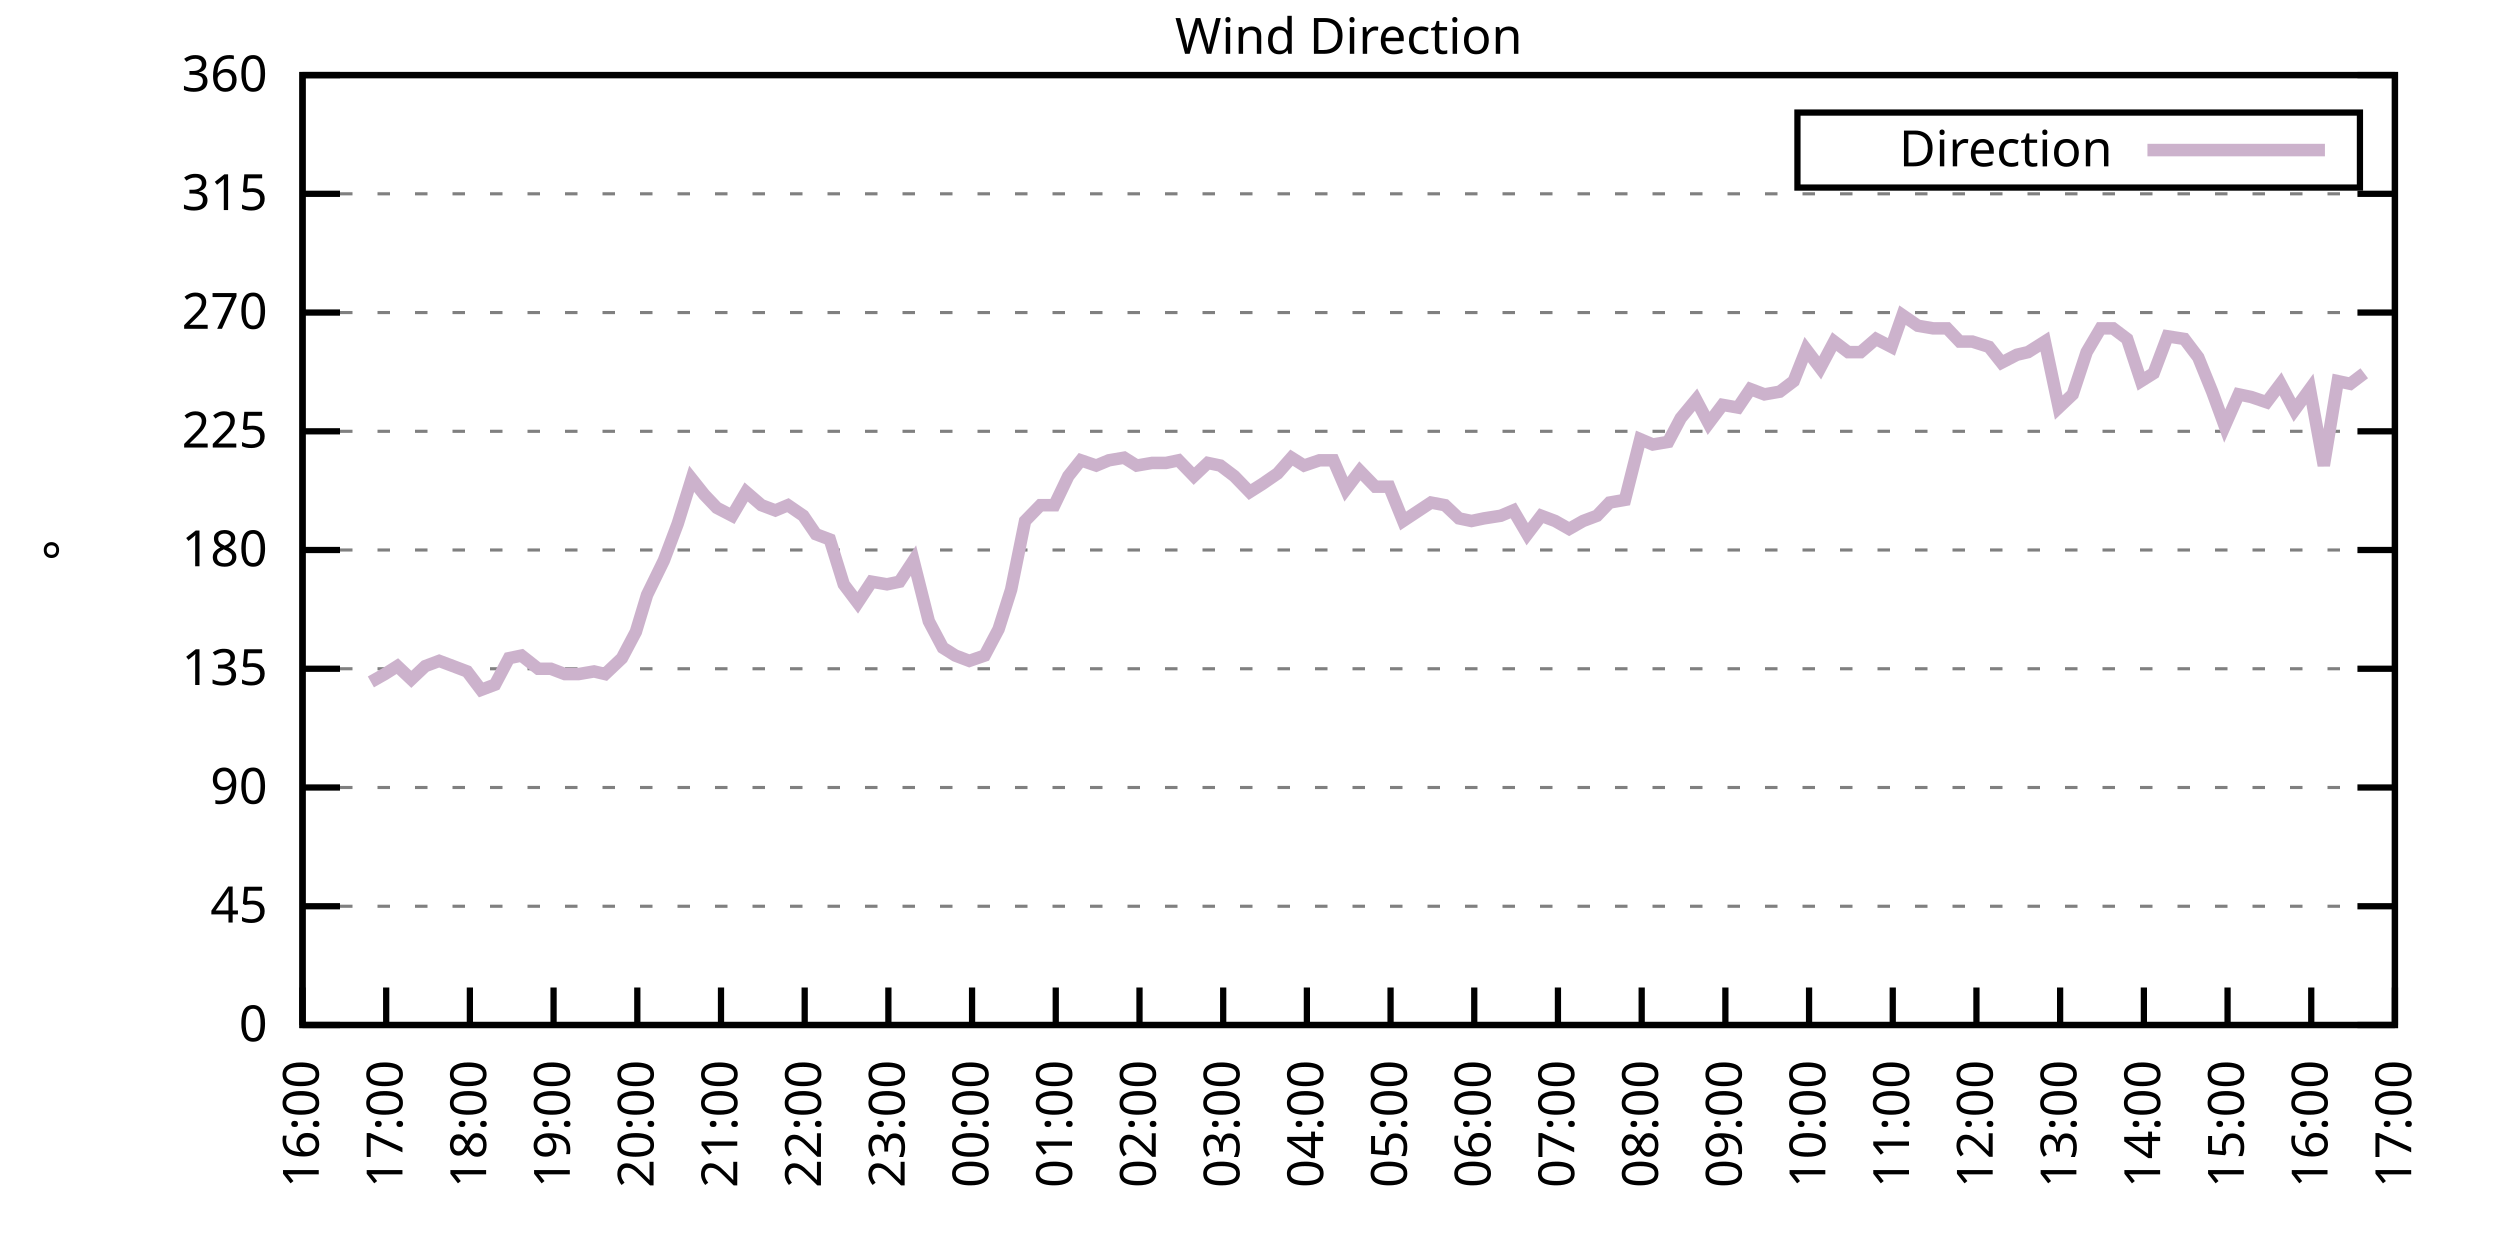
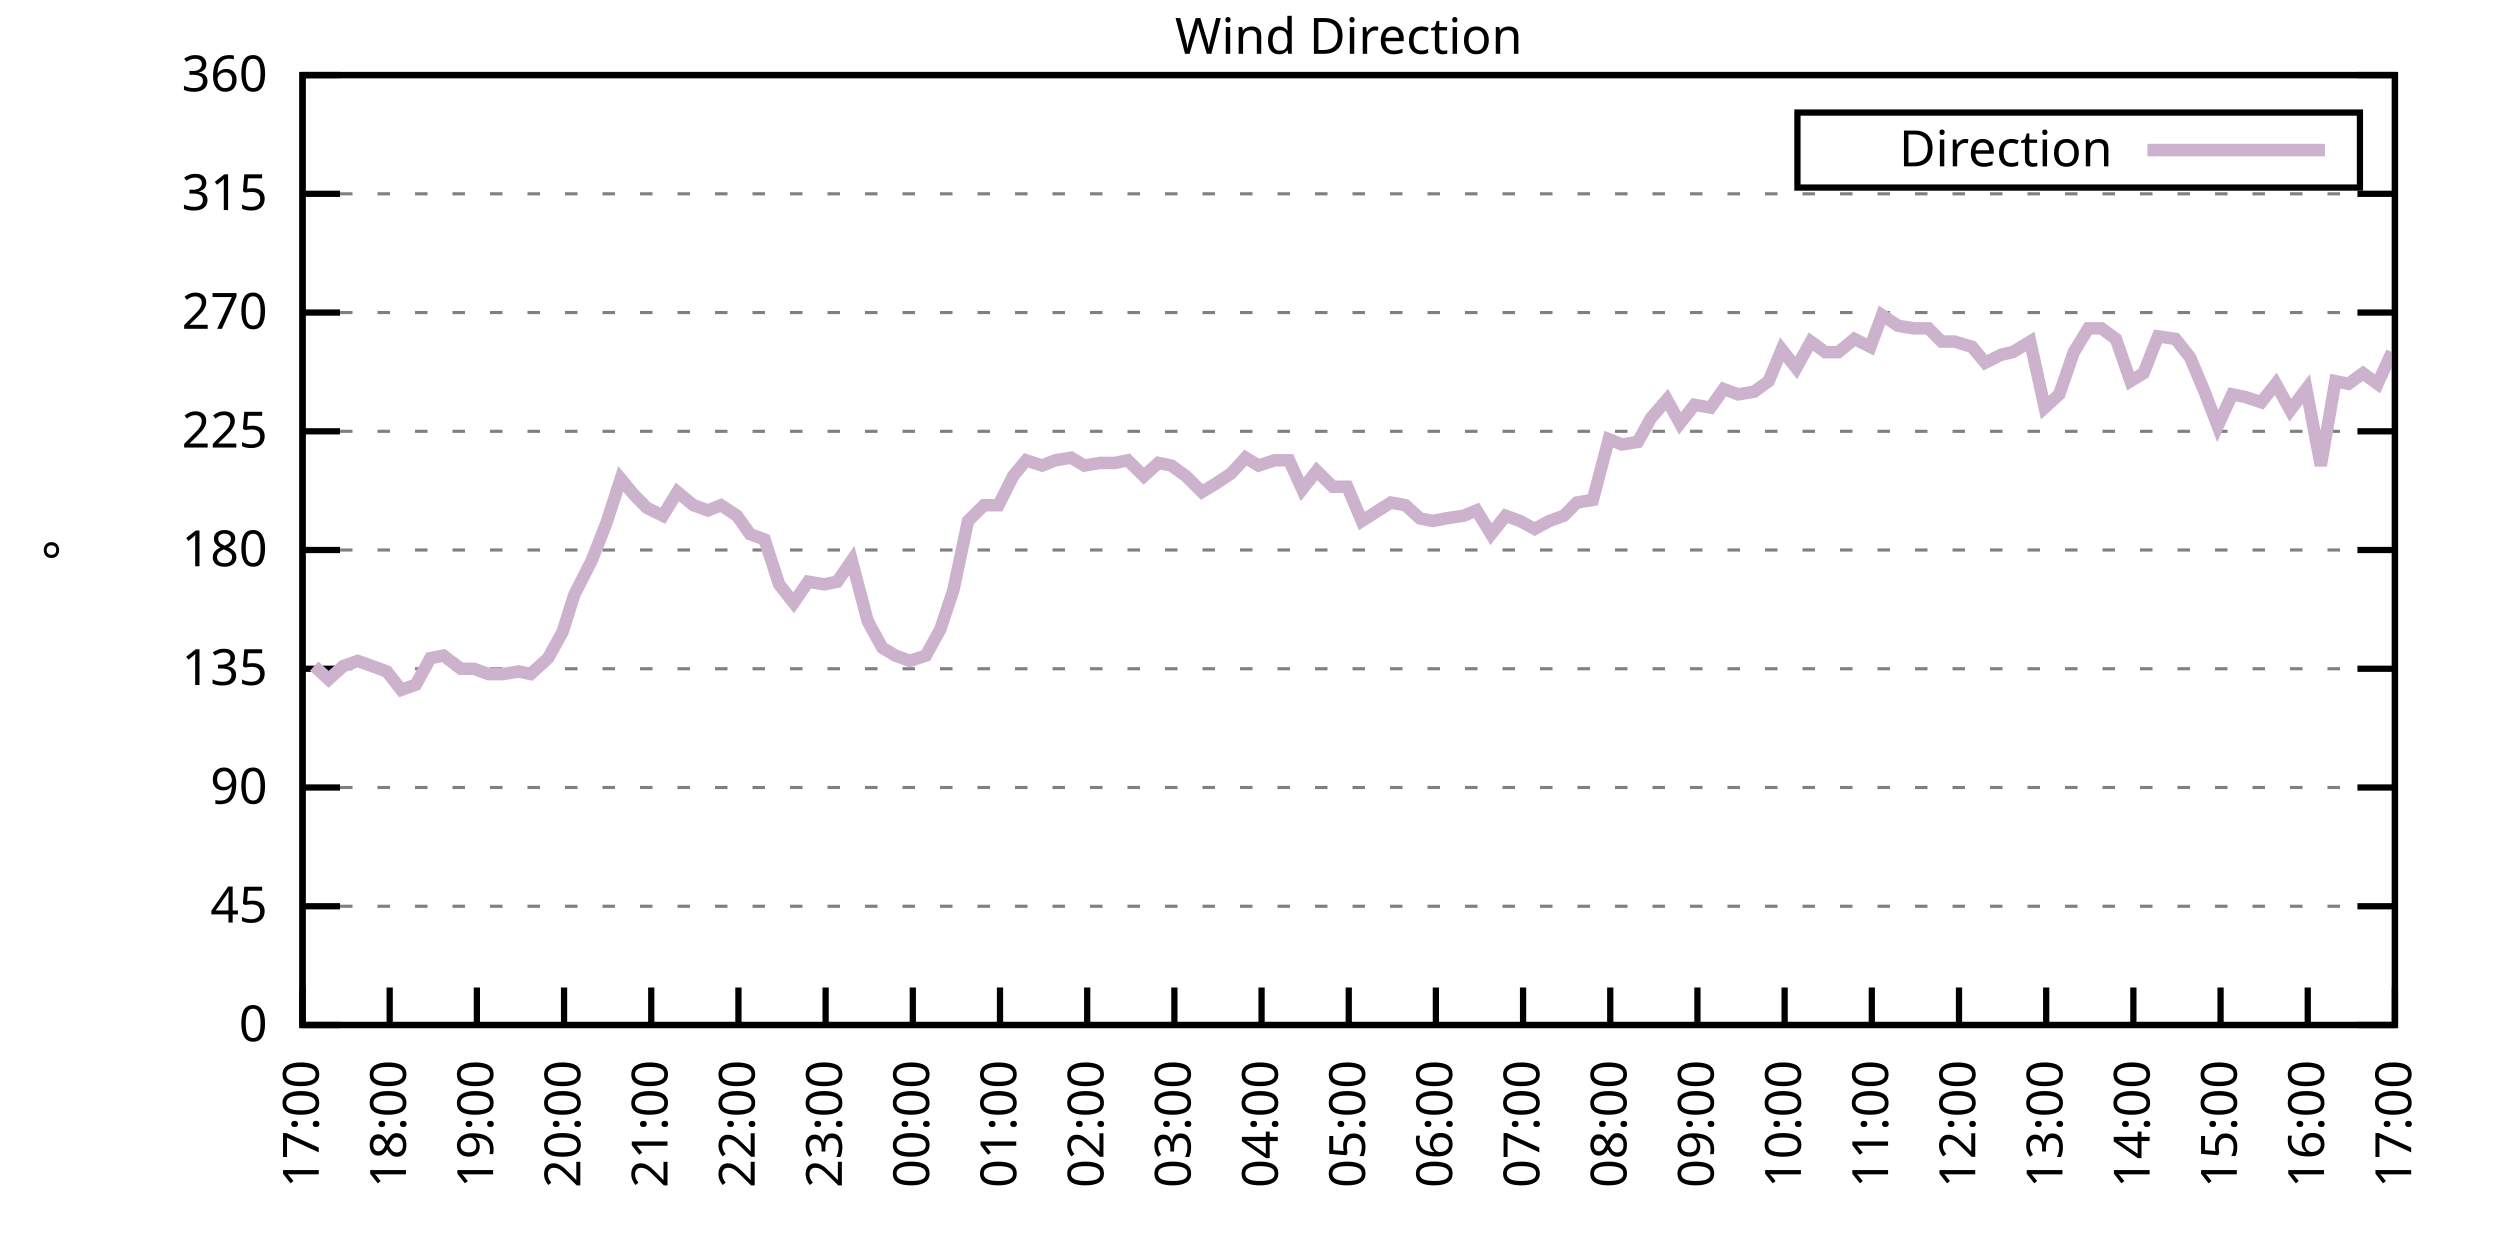
<svg xmlns="http://www.w3.org/2000/svg" xmlns:xlink="http://www.w3.org/1999/xlink" width="400" height="200" viewBox="0 0 400 200">
  <g id="gnuplot_canvas">
    <rect x="0" y="0" width="400" height="200" fill="none" />
    <defs>
      <circle id="gpDot" r="0.5" stroke-width="0.5" stroke="currentColor" />
      <path id="gpPt0" stroke-width="0.333" stroke="currentColor" d="M-1,0 h2 M0,-1 v2" />
      <path id="gpPt1" stroke-width="0.333" stroke="currentColor" d="M-1,-1 L1,1 M1,-1 L-1,1" />
      <path id="gpPt2" stroke-width="0.333" stroke="currentColor" d="M-1,0 L1,0 M0,-1 L0,1 M-1,-1 L1,1 M-1,1 L1,-1" />
      <rect id="gpPt3" stroke-width="0.333" stroke="currentColor" x="-1" y="-1" width="2" height="2" />
      <rect id="gpPt4" stroke-width="0.333" stroke="currentColor" fill="currentColor" x="-1" y="-1" width="2" height="2" />
      <circle id="gpPt5" stroke-width="0.333" stroke="currentColor" cx="0" cy="0" r="1" />
      <use xlink:href="#gpPt5" id="gpPt6" fill="currentColor" stroke="none" />
      <path id="gpPt7" stroke-width="0.333" stroke="currentColor" d="M0,-1.33 L-1.33,0.67 L1.33,0.67 z" />
      <use xlink:href="#gpPt7" id="gpPt8" fill="currentColor" stroke="none" />
      <use xlink:href="#gpPt7" id="gpPt9" stroke="currentColor" transform="rotate(180)" />
      <use xlink:href="#gpPt9" id="gpPt10" fill="currentColor" stroke="none" />
      <use xlink:href="#gpPt3" id="gpPt11" stroke="currentColor" transform="rotate(45)" />
      <use xlink:href="#gpPt11" id="gpPt12" fill="currentColor" stroke="none" />
      <path id="gpPt13" stroke-width="0.333" stroke="currentColor" d="M0,1.330 L1.265,0.411 L0.782,-1.067 L-0.782,-1.076 L-1.265,0.411 z" />
      <use xlink:href="#gpPt13" id="gpPt14" fill="currentColor" stroke="none" />
      <filter id="textbox" filterUnits="objectBoundingBox" x="0" y="0" height="1" width="1">
        <feFlood flood-color="white" flood-opacity="1" result="bgnd" />
        <feComposite in="SourceGraphic" in2="bgnd" operator="atop" />
      </filter>
      <filter id="greybox" filterUnits="objectBoundingBox" x="0" y="0" height="1" width="1">
        <feFlood flood-color="lightgrey" flood-opacity="1" result="grey" />
        <feComposite in="SourceGraphic" in2="grey" operator="atop" />
      </filter>
    </defs>
    <g fill="none" color="white" stroke="currentColor" stroke-width="1.00" stroke-linecap="butt" stroke-linejoin="miter">
</g>
    <g fill="none" color="black" stroke="currentColor" stroke-width="1.00" stroke-linecap="butt" stroke-linejoin="miter">
      <g stroke="none" shape-rendering="crispEdges">
        <polygon fill="rgb(255, 255, 255)" points="48.40,164.00 383.18,164.00 383.18,12.02 48.40,12.02 " />
      </g>
    </g>
    <g fill="none" color="black" stroke="currentColor" stroke-width="1.00" stroke-linecap="butt" stroke-linejoin="miter">
</g>
    <g fill="none" color="black" stroke="black" stroke-width="0.50" stroke-linecap="butt" stroke-linejoin="miter">
</g>
    <g fill="none" color="gray" stroke="currentColor" stroke-width="0.50" stroke-linecap="butt" stroke-linejoin="miter">
      <path stroke="gray" stroke-dasharray="2,4" class="gridline" d="M48.40,164.00 L383.19,164.00  " />
    </g>
    <g fill="none" color="gray" stroke="gray" stroke-width="1.00" stroke-linecap="butt" stroke-linejoin="miter">
</g>
    <g fill="none" color="black" stroke="currentColor" stroke-width="1.00" stroke-linecap="butt" stroke-linejoin="miter">
      <path stroke="black" d="M48.40,164.00 L54.40,164.00 M383.19,164.00 L377.19,164.00  " />
      <g transform="translate(42.80,166.60)" stroke="none" fill="black" font-family="Sans" font-size="8.00" text-anchor="end">
        <text>
          <tspan font-family="Sans"> 0</tspan>
        </text>
      </g>
    </g>
    <g fill="none" color="black" stroke="currentColor" stroke-width="1.00" stroke-linecap="butt" stroke-linejoin="miter">
</g>
    <g fill="none" color="black" stroke="black" stroke-width="0.50" stroke-linecap="butt" stroke-linejoin="miter">
</g>
    <g fill="none" color="gray" stroke="currentColor" stroke-width="0.50" stroke-linecap="butt" stroke-linejoin="miter">
      <path stroke="gray" stroke-dasharray="2,4" class="gridline" d="M48.40,145.00 L383.19,145.00  " />
    </g>
    <g fill="none" color="gray" stroke="gray" stroke-width="1.00" stroke-linecap="butt" stroke-linejoin="miter">
</g>
    <g fill="none" color="black" stroke="currentColor" stroke-width="1.00" stroke-linecap="butt" stroke-linejoin="miter">
      <path stroke="black" d="M48.40,145.00 L54.40,145.00 M383.19,145.00 L377.19,145.00  " />
      <g transform="translate(42.80,147.60)" stroke="none" fill="black" font-family="Sans" font-size="8.00" text-anchor="end">
        <text>
          <tspan font-family="Sans"> 45</tspan>
        </text>
      </g>
    </g>
    <g fill="none" color="black" stroke="currentColor" stroke-width="1.00" stroke-linecap="butt" stroke-linejoin="miter">
</g>
    <g fill="none" color="black" stroke="black" stroke-width="0.50" stroke-linecap="butt" stroke-linejoin="miter">
</g>
    <g fill="none" color="gray" stroke="currentColor" stroke-width="0.50" stroke-linecap="butt" stroke-linejoin="miter">
      <path stroke="gray" stroke-dasharray="2,4" class="gridline" d="M48.40,126.00 L383.19,126.00  " />
    </g>
    <g fill="none" color="gray" stroke="gray" stroke-width="1.00" stroke-linecap="butt" stroke-linejoin="miter">
</g>
    <g fill="none" color="black" stroke="currentColor" stroke-width="1.00" stroke-linecap="butt" stroke-linejoin="miter">
      <path stroke="black" d="M48.40,126.00 L54.40,126.00 M383.19,126.00 L377.19,126.00  " />
      <g transform="translate(42.80,128.60)" stroke="none" fill="black" font-family="Sans" font-size="8.00" text-anchor="end">
        <text>
          <tspan font-family="Sans"> 90</tspan>
        </text>
      </g>
    </g>
    <g fill="none" color="black" stroke="currentColor" stroke-width="1.00" stroke-linecap="butt" stroke-linejoin="miter">
</g>
    <g fill="none" color="black" stroke="black" stroke-width="0.50" stroke-linecap="butt" stroke-linejoin="miter">
</g>
    <g fill="none" color="gray" stroke="currentColor" stroke-width="0.50" stroke-linecap="butt" stroke-linejoin="miter">
      <path stroke="gray" stroke-dasharray="2,4" class="gridline" d="M48.40,107.00 L383.19,107.00  " />
    </g>
    <g fill="none" color="gray" stroke="gray" stroke-width="1.00" stroke-linecap="butt" stroke-linejoin="miter">
</g>
    <g fill="none" color="black" stroke="currentColor" stroke-width="1.00" stroke-linecap="butt" stroke-linejoin="miter">
      <path stroke="black" d="M48.40,107.00 L54.40,107.00 M383.19,107.00 L377.19,107.00  " />
      <g transform="translate(42.80,109.60)" stroke="none" fill="black" font-family="Sans" font-size="8.00" text-anchor="end">
        <text>
          <tspan font-family="Sans"> 135</tspan>
        </text>
      </g>
    </g>
    <g fill="none" color="black" stroke="currentColor" stroke-width="1.00" stroke-linecap="butt" stroke-linejoin="miter">
</g>
    <g fill="none" color="black" stroke="black" stroke-width="0.50" stroke-linecap="butt" stroke-linejoin="miter">
</g>
    <g fill="none" color="gray" stroke="currentColor" stroke-width="0.50" stroke-linecap="butt" stroke-linejoin="miter">
      <path stroke="gray" stroke-dasharray="2,4" class="gridline" d="M48.40,88.00 L383.19,88.00  " />
    </g>
    <g fill="none" color="gray" stroke="gray" stroke-width="1.00" stroke-linecap="butt" stroke-linejoin="miter">
</g>
    <g fill="none" color="black" stroke="currentColor" stroke-width="1.00" stroke-linecap="butt" stroke-linejoin="miter">
      <path stroke="black" d="M48.40,88.00 L54.40,88.00 M383.19,88.00 L377.19,88.00  " />
      <g transform="translate(42.80,90.60)" stroke="none" fill="black" font-family="Sans" font-size="8.00" text-anchor="end">
        <text>
          <tspan font-family="Sans"> 180</tspan>
        </text>
      </g>
    </g>
    <g fill="none" color="black" stroke="currentColor" stroke-width="1.00" stroke-linecap="butt" stroke-linejoin="miter">
</g>
    <g fill="none" color="black" stroke="black" stroke-width="0.50" stroke-linecap="butt" stroke-linejoin="miter">
</g>
    <g fill="none" color="gray" stroke="currentColor" stroke-width="0.50" stroke-linecap="butt" stroke-linejoin="miter">
      <path stroke="gray" stroke-dasharray="2,4" class="gridline" d="M48.40,69.01 L383.19,69.01  " />
    </g>
    <g fill="none" color="gray" stroke="gray" stroke-width="1.00" stroke-linecap="butt" stroke-linejoin="miter">
</g>
    <g fill="none" color="black" stroke="currentColor" stroke-width="1.00" stroke-linecap="butt" stroke-linejoin="miter">
      <path stroke="black" d="M48.40,69.01 L54.40,69.01 M383.19,69.01 L377.19,69.01  " />
      <g transform="translate(42.80,71.61)" stroke="none" fill="black" font-family="Sans" font-size="8.00" text-anchor="end">
        <text>
          <tspan font-family="Sans"> 225</tspan>
        </text>
      </g>
    </g>
    <g fill="none" color="black" stroke="currentColor" stroke-width="1.00" stroke-linecap="butt" stroke-linejoin="miter">
</g>
    <g fill="none" color="black" stroke="black" stroke-width="0.50" stroke-linecap="butt" stroke-linejoin="miter">
</g>
    <g fill="none" color="gray" stroke="currentColor" stroke-width="0.50" stroke-linecap="butt" stroke-linejoin="miter">
      <path stroke="gray" stroke-dasharray="2,4" class="gridline" d="M48.40,50.01 L383.19,50.01  " />
    </g>
    <g fill="none" color="gray" stroke="gray" stroke-width="1.00" stroke-linecap="butt" stroke-linejoin="miter">
</g>
    <g fill="none" color="black" stroke="currentColor" stroke-width="1.00" stroke-linecap="butt" stroke-linejoin="miter">
      <path stroke="black" d="M48.40,50.01 L54.40,50.01 M383.19,50.01 L377.19,50.01  " />
      <g transform="translate(42.80,52.61)" stroke="none" fill="black" font-family="Sans" font-size="8.00" text-anchor="end">
        <text>
          <tspan font-family="Sans"> 270</tspan>
        </text>
      </g>
    </g>
    <g fill="none" color="black" stroke="currentColor" stroke-width="1.00" stroke-linecap="butt" stroke-linejoin="miter">
</g>
    <g fill="none" color="black" stroke="black" stroke-width="0.50" stroke-linecap="butt" stroke-linejoin="miter">
</g>
    <g fill="none" color="gray" stroke="currentColor" stroke-width="0.50" stroke-linecap="butt" stroke-linejoin="miter">
      <path stroke="gray" stroke-dasharray="2,4" class="gridline" d="M48.40,31.01 L383.19,31.01  " />
    </g>
    <g fill="none" color="gray" stroke="gray" stroke-width="1.00" stroke-linecap="butt" stroke-linejoin="miter">
</g>
    <g fill="none" color="black" stroke="currentColor" stroke-width="1.00" stroke-linecap="butt" stroke-linejoin="miter">
      <path stroke="black" d="M48.40,31.01 L54.40,31.01 M383.19,31.01 L377.19,31.01  " />
      <g transform="translate(42.80,33.61)" stroke="none" fill="black" font-family="Sans" font-size="8.00" text-anchor="end">
        <text>
          <tspan font-family="Sans"> 315</tspan>
        </text>
      </g>
    </g>
    <g fill="none" color="black" stroke="currentColor" stroke-width="1.00" stroke-linecap="butt" stroke-linejoin="miter">
</g>
    <g fill="none" color="black" stroke="black" stroke-width="0.50" stroke-linecap="butt" stroke-linejoin="miter">
</g>
    <g fill="none" color="gray" stroke="currentColor" stroke-width="0.50" stroke-linecap="butt" stroke-linejoin="miter">
      <path stroke="gray" stroke-dasharray="2,4" class="gridline" d="M48.40,12.01 L383.19,12.01  " />
    </g>
    <g fill="none" color="gray" stroke="gray" stroke-width="1.00" stroke-linecap="butt" stroke-linejoin="miter">
</g>
    <g fill="none" color="black" stroke="currentColor" stroke-width="1.00" stroke-linecap="butt" stroke-linejoin="miter">
      <path stroke="black" d="M48.40,12.01 L54.40,12.01 M383.19,12.01 L377.19,12.01  " />
      <g transform="translate(42.80,14.61)" stroke="none" fill="black" font-family="Sans" font-size="8.00" text-anchor="end">
        <text>
          <tspan font-family="Sans"> 360</tspan>
        </text>
      </g>
    </g>
    <g fill="none" color="black" stroke="currentColor" stroke-width="1.00" stroke-linecap="butt" stroke-linejoin="miter">
      <path stroke="black" d="M48.40,164.00 L48.40,158.00  " />
      <g transform="translate(51.00,169.60) rotate(270.00)" stroke="none" fill="black" font-family="Sans" font-size="8.00" text-anchor="end">
        <text>
-           <tspan font-family="Sans">16:00</tspan>
-         </text>
-       </g>
-     </g>
-     <g fill="none" color="black" stroke="currentColor" stroke-width="1.00" stroke-linecap="butt" stroke-linejoin="miter">
-       <path stroke="black" d="M61.79,164.00 L61.79,158.00  " />
-       <g transform="translate(64.39,169.60) rotate(270.00)" stroke="none" fill="black" font-family="Sans" font-size="8.00" text-anchor="end">
-         <text>
          <tspan font-family="Sans">17:00</tspan>
        </text>
      </g>
    </g>
    <g fill="none" color="black" stroke="currentColor" stroke-width="1.00" stroke-linecap="butt" stroke-linejoin="miter">
-       <path stroke="black" d="M75.18,164.00 L75.18,158.00  " />
-       <g transform="translate(77.78,169.60) rotate(270.00)" stroke="none" fill="black" font-family="Sans" font-size="8.00" text-anchor="end">
+       <path stroke="black" d="M62.35,164.00 L62.35,158.00  " />
+       <g transform="translate(64.95,169.60) rotate(270.00)" stroke="none" fill="black" font-family="Sans" font-size="8.00" text-anchor="end">
        <text>
          <tspan font-family="Sans">18:00</tspan>
        </text>
      </g>
    </g>
    <g fill="none" color="black" stroke="currentColor" stroke-width="1.00" stroke-linecap="butt" stroke-linejoin="miter">
-       <path stroke="black" d="M88.57,164.00 L88.57,158.00  " />
-       <g transform="translate(91.17,169.60) rotate(270.00)" stroke="none" fill="black" font-family="Sans" font-size="8.00" text-anchor="end">
+       <path stroke="black" d="M76.30,164.00 L76.30,158.00  " />
+       <g transform="translate(78.90,169.60) rotate(270.00)" stroke="none" fill="black" font-family="Sans" font-size="8.00" text-anchor="end">
        <text>
          <tspan font-family="Sans">19:00</tspan>
        </text>
      </g>
    </g>
    <g fill="none" color="black" stroke="currentColor" stroke-width="1.00" stroke-linecap="butt" stroke-linejoin="miter">
-       <path stroke="black" d="M101.97,164.00 L101.97,158.00  " />
-       <g transform="translate(104.57,169.60) rotate(270.00)" stroke="none" fill="black" font-family="Sans" font-size="8.00" text-anchor="end">
+       <path stroke="black" d="M90.25,164.00 L90.25,158.00  " />
+       <g transform="translate(92.85,169.60) rotate(270.00)" stroke="none" fill="black" font-family="Sans" font-size="8.00" text-anchor="end">
        <text>
          <tspan font-family="Sans">20:00</tspan>
        </text>
      </g>
    </g>
    <g fill="none" color="black" stroke="currentColor" stroke-width="1.00" stroke-linecap="butt" stroke-linejoin="miter">
-       <path stroke="black" d="M115.36,164.00 L115.36,158.00  " />
-       <g transform="translate(117.96,169.60) rotate(270.00)" stroke="none" fill="black" font-family="Sans" font-size="8.00" text-anchor="end">
+       <path stroke="black" d="M104.20,164.00 L104.20,158.00  " />
+       <g transform="translate(106.80,169.60) rotate(270.00)" stroke="none" fill="black" font-family="Sans" font-size="8.00" text-anchor="end">
        <text>
          <tspan font-family="Sans">21:00</tspan>
        </text>
      </g>
    </g>
    <g fill="none" color="black" stroke="currentColor" stroke-width="1.00" stroke-linecap="butt" stroke-linejoin="miter">
-       <path stroke="black" d="M128.75,164.00 L128.75,158.00  " />
-       <g transform="translate(131.35,169.60) rotate(270.00)" stroke="none" fill="black" font-family="Sans" font-size="8.00" text-anchor="end">
+       <path stroke="black" d="M118.15,164.00 L118.15,158.00  " />
+       <g transform="translate(120.75,169.60) rotate(270.00)" stroke="none" fill="black" font-family="Sans" font-size="8.00" text-anchor="end">
        <text>
          <tspan font-family="Sans">22:00</tspan>
        </text>
      </g>
    </g>
    <g fill="none" color="black" stroke="currentColor" stroke-width="1.00" stroke-linecap="butt" stroke-linejoin="miter">
-       <path stroke="black" d="M142.14,164.00 L142.14,158.00  " />
-       <g transform="translate(144.74,169.60) rotate(270.00)" stroke="none" fill="black" font-family="Sans" font-size="8.00" text-anchor="end">
+       <path stroke="black" d="M132.10,164.00 L132.10,158.00  " />
+       <g transform="translate(134.70,169.60) rotate(270.00)" stroke="none" fill="black" font-family="Sans" font-size="8.00" text-anchor="end">
        <text>
          <tspan font-family="Sans">23:00</tspan>
        </text>
      </g>
    </g>
    <g fill="none" color="black" stroke="currentColor" stroke-width="1.00" stroke-linecap="butt" stroke-linejoin="miter">
-       <path stroke="black" d="M155.53,164.00 L155.53,158.00  " />
-       <g transform="translate(158.13,169.60) rotate(270.00)" stroke="none" fill="black" font-family="Sans" font-size="8.00" text-anchor="end">
+       <path stroke="black" d="M146.05,164.00 L146.05,158.00  " />
+       <g transform="translate(148.65,169.60) rotate(270.00)" stroke="none" fill="black" font-family="Sans" font-size="8.00" text-anchor="end">
        <text>
          <tspan font-family="Sans">00:00</tspan>
        </text>
      </g>
    </g>
    <g fill="none" color="black" stroke="currentColor" stroke-width="1.00" stroke-linecap="butt" stroke-linejoin="miter">
-       <path stroke="black" d="M168.92,164.00 L168.92,158.00  " />
-       <g transform="translate(171.52,169.60) rotate(270.00)" stroke="none" fill="black" font-family="Sans" font-size="8.00" text-anchor="end">
+       <path stroke="black" d="M160.00,164.00 L160.00,158.00  " />
+       <g transform="translate(162.60,169.60) rotate(270.00)" stroke="none" fill="black" font-family="Sans" font-size="8.00" text-anchor="end">
        <text>
          <tspan font-family="Sans">01:00</tspan>
        </text>
      </g>
    </g>
    <g fill="none" color="black" stroke="currentColor" stroke-width="1.00" stroke-linecap="butt" stroke-linejoin="miter">
-       <path stroke="black" d="M182.32,164.00 L182.32,158.00  " />
-       <g transform="translate(184.92,169.60) rotate(270.00)" stroke="none" fill="black" font-family="Sans" font-size="8.00" text-anchor="end">
+       <path stroke="black" d="M173.95,164.00 L173.95,158.00  " />
+       <g transform="translate(176.55,169.60) rotate(270.00)" stroke="none" fill="black" font-family="Sans" font-size="8.00" text-anchor="end">
        <text>
          <tspan font-family="Sans">02:00</tspan>
        </text>
      </g>
    </g>
    <g fill="none" color="black" stroke="currentColor" stroke-width="1.00" stroke-linecap="butt" stroke-linejoin="miter">
-       <path stroke="black" d="M195.71,164.00 L195.71,158.00  " />
-       <g transform="translate(198.31,169.60) rotate(270.00)" stroke="none" fill="black" font-family="Sans" font-size="8.00" text-anchor="end">
+       <path stroke="black" d="M187.90,164.00 L187.90,158.00  " />
+       <g transform="translate(190.50,169.60) rotate(270.00)" stroke="none" fill="black" font-family="Sans" font-size="8.00" text-anchor="end">
        <text>
          <tspan font-family="Sans">03:00</tspan>
        </text>
      </g>
    </g>
    <g fill="none" color="black" stroke="currentColor" stroke-width="1.00" stroke-linecap="butt" stroke-linejoin="miter">
-       <path stroke="black" d="M209.10,164.00 L209.10,158.00  " />
-       <g transform="translate(211.70,169.60) rotate(270.00)" stroke="none" fill="black" font-family="Sans" font-size="8.00" text-anchor="end">
+       <path stroke="black" d="M201.85,164.00 L201.85,158.00  " />
+       <g transform="translate(204.45,169.60) rotate(270.00)" stroke="none" fill="black" font-family="Sans" font-size="8.00" text-anchor="end">
        <text>
          <tspan font-family="Sans">04:00</tspan>
        </text>
      </g>
    </g>
    <g fill="none" color="black" stroke="currentColor" stroke-width="1.00" stroke-linecap="butt" stroke-linejoin="miter">
-       <path stroke="black" d="M222.49,164.00 L222.49,158.00  " />
-       <g transform="translate(225.09,169.60) rotate(270.00)" stroke="none" fill="black" font-family="Sans" font-size="8.00" text-anchor="end">
+       <path stroke="black" d="M215.80,164.00 L215.80,158.00  " />
+       <g transform="translate(218.40,169.60) rotate(270.00)" stroke="none" fill="black" font-family="Sans" font-size="8.00" text-anchor="end">
        <text>
          <tspan font-family="Sans">05:00</tspan>
        </text>
      </g>
    </g>
    <g fill="none" color="black" stroke="currentColor" stroke-width="1.00" stroke-linecap="butt" stroke-linejoin="miter">
-       <path stroke="black" d="M235.88,164.00 L235.88,158.00  " />
-       <g transform="translate(238.48,169.60) rotate(270.00)" stroke="none" fill="black" font-family="Sans" font-size="8.00" text-anchor="end">
+       <path stroke="black" d="M229.74,164.00 L229.74,158.00  " />
+       <g transform="translate(232.34,169.60) rotate(270.00)" stroke="none" fill="black" font-family="Sans" font-size="8.00" text-anchor="end">
        <text>
          <tspan font-family="Sans">06:00</tspan>
        </text>
      </g>
    </g>
    <g fill="none" color="black" stroke="currentColor" stroke-width="1.00" stroke-linecap="butt" stroke-linejoin="miter">
-       <path stroke="black" d="M249.27,164.00 L249.27,158.00  " />
-       <g transform="translate(251.87,169.60) rotate(270.00)" stroke="none" fill="black" font-family="Sans" font-size="8.00" text-anchor="end">
+       <path stroke="black" d="M243.69,164.00 L243.69,158.00  " />
+       <g transform="translate(246.29,169.60) rotate(270.00)" stroke="none" fill="black" font-family="Sans" font-size="8.00" text-anchor="end">
        <text>
          <tspan font-family="Sans">07:00</tspan>
        </text>
      </g>
    </g>
    <g fill="none" color="black" stroke="currentColor" stroke-width="1.00" stroke-linecap="butt" stroke-linejoin="miter">
-       <path stroke="black" d="M262.67,164.00 L262.67,158.00  " />
-       <g transform="translate(265.27,169.60) rotate(270.00)" stroke="none" fill="black" font-family="Sans" font-size="8.00" text-anchor="end">
+       <path stroke="black" d="M257.64,164.00 L257.64,158.00  " />
+       <g transform="translate(260.24,169.60) rotate(270.00)" stroke="none" fill="black" font-family="Sans" font-size="8.00" text-anchor="end">
        <text>
          <tspan font-family="Sans">08:00</tspan>
        </text>
      </g>
    </g>
    <g fill="none" color="black" stroke="currentColor" stroke-width="1.00" stroke-linecap="butt" stroke-linejoin="miter">
-       <path stroke="black" d="M276.06,164.00 L276.06,158.00  " />
-       <g transform="translate(278.66,169.60) rotate(270.00)" stroke="none" fill="black" font-family="Sans" font-size="8.00" text-anchor="end">
+       <path stroke="black" d="M271.59,164.00 L271.59,158.00  " />
+       <g transform="translate(274.19,169.60) rotate(270.00)" stroke="none" fill="black" font-family="Sans" font-size="8.00" text-anchor="end">
        <text>
          <tspan font-family="Sans">09:00</tspan>
        </text>
      </g>
    </g>
    <g fill="none" color="black" stroke="currentColor" stroke-width="1.00" stroke-linecap="butt" stroke-linejoin="miter">
-       <path stroke="black" d="M289.45,164.00 L289.45,158.00  " />
-       <g transform="translate(292.05,169.60) rotate(270.00)" stroke="none" fill="black" font-family="Sans" font-size="8.00" text-anchor="end">
+       <path stroke="black" d="M285.54,164.00 L285.54,158.00  " />
+       <g transform="translate(288.14,169.60) rotate(270.00)" stroke="none" fill="black" font-family="Sans" font-size="8.00" text-anchor="end">
        <text>
          <tspan font-family="Sans">10:00</tspan>
        </text>
      </g>
    </g>
    <g fill="none" color="black" stroke="currentColor" stroke-width="1.00" stroke-linecap="butt" stroke-linejoin="miter">
-       <path stroke="black" d="M302.84,164.00 L302.84,158.00  " />
-       <g transform="translate(305.44,169.60) rotate(270.00)" stroke="none" fill="black" font-family="Sans" font-size="8.00" text-anchor="end">
+       <path stroke="black" d="M299.49,164.00 L299.49,158.00  " />
+       <g transform="translate(302.09,169.60) rotate(270.00)" stroke="none" fill="black" font-family="Sans" font-size="8.00" text-anchor="end">
        <text>
          <tspan font-family="Sans">11:00</tspan>
        </text>
      </g>
    </g>
    <g fill="none" color="black" stroke="currentColor" stroke-width="1.00" stroke-linecap="butt" stroke-linejoin="miter">
-       <path stroke="black" d="M316.23,164.00 L316.23,158.00  " />
-       <g transform="translate(318.83,169.60) rotate(270.00)" stroke="none" fill="black" font-family="Sans" font-size="8.00" text-anchor="end">
+       <path stroke="black" d="M313.44,164.00 L313.44,158.00  " />
+       <g transform="translate(316.04,169.60) rotate(270.00)" stroke="none" fill="black" font-family="Sans" font-size="8.00" text-anchor="end">
        <text>
          <tspan font-family="Sans">12:00</tspan>
        </text>
      </g>
    </g>
    <g fill="none" color="black" stroke="currentColor" stroke-width="1.00" stroke-linecap="butt" stroke-linejoin="miter">
-       <path stroke="black" d="M329.62,164.00 L329.62,158.00  " />
-       <g transform="translate(332.22,169.60) rotate(270.00)" stroke="none" fill="black" font-family="Sans" font-size="8.00" text-anchor="end">
+       <path stroke="black" d="M327.39,164.00 L327.39,158.00  " />
+       <g transform="translate(329.99,169.60) rotate(270.00)" stroke="none" fill="black" font-family="Sans" font-size="8.00" text-anchor="end">
        <text>
          <tspan font-family="Sans">13:00</tspan>
        </text>
      </g>
    </g>
    <g fill="none" color="black" stroke="currentColor" stroke-width="1.00" stroke-linecap="butt" stroke-linejoin="miter">
-       <path stroke="black" d="M343.02,164.00 L343.02,158.00  " />
-       <g transform="translate(345.62,169.60) rotate(270.00)" stroke="none" fill="black" font-family="Sans" font-size="8.00" text-anchor="end">
+       <path stroke="black" d="M341.34,164.00 L341.34,158.00  " />
+       <g transform="translate(343.94,169.60) rotate(270.00)" stroke="none" fill="black" font-family="Sans" font-size="8.00" text-anchor="end">
        <text>
          <tspan font-family="Sans">14:00</tspan>
        </text>
      </g>
    </g>
    <g fill="none" color="black" stroke="currentColor" stroke-width="1.00" stroke-linecap="butt" stroke-linejoin="miter">
-       <path stroke="black" d="M356.41,164.00 L356.41,158.00  " />
-       <g transform="translate(359.01,169.60) rotate(270.00)" stroke="none" fill="black" font-family="Sans" font-size="8.00" text-anchor="end">
+       <path stroke="black" d="M355.29,164.00 L355.29,158.00  " />
+       <g transform="translate(357.89,169.60) rotate(270.00)" stroke="none" fill="black" font-family="Sans" font-size="8.00" text-anchor="end">
        <text>
          <tspan font-family="Sans">15:00</tspan>
        </text>
      </g>
    </g>
    <g fill="none" color="black" stroke="currentColor" stroke-width="1.00" stroke-linecap="butt" stroke-linejoin="miter">
-       <path stroke="black" d="M369.80,164.00 L369.80,158.00  " />
-       <g transform="translate(372.40,169.60) rotate(270.00)" stroke="none" fill="black" font-family="Sans" font-size="8.00" text-anchor="end">
+       <path stroke="black" d="M369.24,164.00 L369.24,158.00  " />
+       <g transform="translate(371.84,169.60) rotate(270.00)" stroke="none" fill="black" font-family="Sans" font-size="8.00" text-anchor="end">
        <text>
          <tspan font-family="Sans">16:00</tspan>
        </text>
      </g>
    </g>
    <g fill="none" color="black" stroke="currentColor" stroke-width="1.00" stroke-linecap="butt" stroke-linejoin="miter">
      <path stroke="black" d="M383.19,164.00 L383.19,158.00  " />
      <g transform="translate(385.79,169.60) rotate(270.00)" stroke="none" fill="black" font-family="Sans" font-size="8.00" text-anchor="end">
        <text>
          <tspan font-family="Sans">17:00</tspan>
        </text>
      </g>
    </g>
    <g fill="none" color="black" stroke="currentColor" stroke-width="1.00" stroke-linecap="butt" stroke-linejoin="miter">
</g>
    <g fill="none" color="black" stroke="currentColor" stroke-width="1.00" stroke-linecap="butt" stroke-linejoin="miter">
      <path stroke="black" d="M48.40,12.01 L48.40,164.00 L383.19,164.00 L383.19,12.01 L48.40,12.01 Z  " />
    </g>
    <g fill="none" color="black" stroke="currentColor" stroke-width="1.00" stroke-linecap="butt" stroke-linejoin="miter">
</g>
    <g fill="none" color="black" stroke="currentColor" stroke-width="1.00" stroke-linecap="butt" stroke-linejoin="miter">
      <path stroke="black" d="M287.59,30.01 L287.59,18.01 L377.59,18.01 L377.59,30.01 L287.59,30.01 Z  " />
    </g>
    <g id="Wind_direction_plot_1">
      <g fill="none" color="white" stroke="black" stroke-width="2.00" stroke-linecap="butt" stroke-linejoin="miter">
</g>
      <g fill="none" color="black" stroke="currentColor" stroke-width="2.00" stroke-linecap="butt" stroke-linejoin="miter">
        <g transform="translate(337.99,26.61)" stroke="none" fill="black" font-family="Sans" font-size="8.00" text-anchor="end">
          <text>
            <tspan font-family="Sans">Direction</tspan>
          </text>
        </g>
      </g>
      <g fill="none" color="black" stroke="currentColor" stroke-width="2.00" stroke-linecap="butt" stroke-linejoin="miter">
-         <path stroke="rgb(204, 178, 204)" d="M343.59,24.01 L371.99,24.01 M59.34,109.11 L61.57,107.85 L63.58,106.58 L65.81,108.69 L68.04,106.58 L70.27,105.74   L72.50,106.58 L74.74,107.43 L76.97,110.38 L79.20,109.54 L81.43,105.31 L83.44,104.89 L86.12,107.00 L88.13,107.00   L90.36,107.85 L92.59,107.85 L95.05,107.43 L96.83,107.85 L99.51,105.31 L101.74,101.09 L103.53,95.18 L106.21,89.69   L108.44,83.78 L110.67,76.61 L112.68,79.14 L114.69,81.25 L117.14,82.52 L119.38,78.72 L121.83,80.83 L124.06,81.67   L126.07,80.83 L128.53,82.52 L130.54,85.47 L132.77,86.32 L135.00,93.49 L137.23,96.45 L139.46,93.07 L141.92,93.49   L143.93,93.07 L146.16,89.69 L148.61,99.40 L150.85,103.63 L152.85,104.89 L155.09,105.74 L157.54,104.89 L159.77,100.67   L161.78,94.34 L164.01,83.36 L166.47,80.83 L168.70,80.83 L170.93,76.18 L172.94,73.65 L175.40,74.49 L177.41,73.65   L179.86,73.23 L181.87,74.49 L184.32,74.07 L186.56,74.07 L188.57,73.65 L191.02,76.18 L193.25,74.07 L195.26,74.49   L197.49,76.18 L199.95,78.72 L201.96,77.45 L204.41,75.76 L206.64,73.23 L208.65,74.49 L211.11,73.65 L213.34,73.65   L215.35,78.29 L217.58,75.34 L220.04,77.87 L222.27,77.87 L224.50,83.36 L228.96,80.41 L231.20,80.83 L233.43,82.94   L235.44,83.36 L237.44,82.94 L240.12,82.52 L242.13,81.67 L244.36,85.47 L246.60,82.52 L248.83,83.36 L251.06,84.63   L253.29,83.36 L255.52,82.52 L257.53,80.41 L259.99,79.98 L262.44,70.27 L264.45,71.12 L266.91,70.70 L268.92,66.90   L271.37,63.94 L273.38,67.74 L275.61,64.78 L278.07,65.21 L280.07,62.25 L282.31,63.10 L284.76,62.67 L286.99,60.98   L289.00,55.92 L291.23,58.87 L293.47,54.65 L295.70,56.34 L297.71,56.34 L300.16,54.23 L302.62,55.50 L304.40,50.43   L306.86,52.12 L309.31,52.54 L311.54,52.54 L313.55,54.65 L315.56,54.65 L318.24,55.50 L320.25,58.03 L322.70,56.76   L324.49,56.34 L327.17,54.65 L329.40,65.21 L331.63,63.10 L333.86,56.34 L336.10,52.54 L338.10,52.54 L340.34,54.23   L342.57,60.98 L344.58,59.72 L346.81,53.81 L349.49,54.23 L351.72,57.18 L353.95,62.67 L355.96,68.16 L358.19,63.10   L360.20,63.52 L362.66,64.36 L364.89,61.41 L367.12,65.63 L369.58,62.25 L371.81,74.49 L374.04,60.98 L376.05,61.41   L378.28,59.72  " />
+         <path stroke="rgb(204, 178, 204)" d="M343.59,24.01 L371.99,24.01 M50.26,106.58 L52.58,108.69 L54.91,106.58 L57.23,105.74 L59.56,106.58 L61.88,107.43   L64.21,110.38 L66.53,109.54 L68.86,105.31 L70.95,104.89 L73.74,107.00 L75.83,107.00 L78.16,107.85 L80.48,107.85   L83.04,107.43 L84.90,107.85 L87.69,105.31 L90.02,101.09 L91.88,95.18 L94.67,89.69 L96.99,83.78 L99.32,76.61   L101.41,79.14 L103.50,81.25 L106.06,82.52 L108.38,78.72 L110.94,80.83 L113.27,81.67 L115.36,80.83 L117.92,82.52   L120.01,85.47 L122.33,86.32 L124.66,93.49 L126.98,96.45 L129.31,93.07 L131.87,93.49 L133.96,93.07 L136.28,89.69   L138.84,99.40 L141.16,103.63 L143.26,104.89 L145.58,105.74 L148.14,104.89 L150.46,100.67 L152.56,94.34 L154.88,83.36   L157.44,80.83 L159.76,80.83 L162.09,76.18 L164.18,73.65 L166.74,74.49 L168.83,73.65 L171.39,73.23 L173.48,74.49   L176.04,74.07 L178.36,74.07 L180.46,73.65 L183.01,76.18 L185.34,74.07 L187.43,74.49 L189.76,76.18 L192.31,78.72   L194.41,77.45 L196.96,75.76 L199.29,73.23 L201.38,74.49 L203.94,73.65 L206.26,73.65 L208.36,78.29 L210.68,75.34   L213.24,77.87 L215.56,77.87 L217.89,83.36 L222.54,80.41 L224.86,80.83 L227.19,82.94 L229.28,83.36 L231.37,82.94   L234.16,82.52 L236.25,81.67 L238.58,85.47 L240.90,82.52 L243.23,83.36 L245.55,84.63 L247.88,83.36 L250.20,82.52   L252.30,80.41 L254.85,79.98 L257.41,70.27 L259.50,71.12 L262.06,70.70 L264.15,66.90 L266.71,63.94 L268.80,67.74   L271.13,64.78 L273.69,65.21 L275.78,62.25 L278.10,63.10 L280.66,62.67 L282.99,60.98 L285.08,55.92 L287.40,58.87   L289.73,54.65 L292.05,56.34 L294.15,56.34 L296.70,54.23 L299.26,55.50 L301.12,50.43 L303.68,52.12 L306.23,52.54   L308.56,52.54 L310.65,54.65 L312.74,54.65 L315.53,55.50 L317.63,58.03 L320.18,56.76 L322.04,56.34 L324.83,54.65   L327.16,65.21 L329.48,63.10 L331.81,56.34 L334.13,52.54 L336.23,52.54 L338.55,54.23 L340.88,60.98 L342.97,59.72   L345.29,53.81 L348.08,54.23 L350.41,57.18 L352.73,62.67 L354.83,68.16 L357.15,63.10 L359.24,63.52 L361.80,64.36   L364.13,61.41 L366.45,65.63 L369.01,62.25 L371.33,74.49 L373.66,60.98 L375.75,61.41 L378.08,59.72 L380.40,61.41   L382.73,56.34  " />
      </g>
    </g>
    <g fill="none" color="black" stroke="currentColor" stroke-width="2.00" stroke-linecap="butt" stroke-linejoin="miter">
</g>
    <g fill="none" color="black" stroke="black" stroke-width="1.00" stroke-linecap="butt" stroke-linejoin="miter">
</g>
    <g fill="none" color="black" stroke="currentColor" stroke-width="1.00" stroke-linecap="butt" stroke-linejoin="miter">
      <path stroke="black" d="M48.40,12.01 L48.40,164.00 L383.19,164.00 L383.19,12.01 L48.40,12.01 Z  " />
      <g transform="translate(12.80,88.01) rotate(270.00)" stroke="none" fill="black" font-family="Sans" font-size="8.00" text-anchor="middle">
        <text>
          <tspan font-family="Sans">°</tspan>
        </text>
      </g>
    </g>
    <g fill="none" color="black" stroke="currentColor" stroke-width="1.00" stroke-linecap="butt" stroke-linejoin="miter">
</g>
    <g fill="none" color="black" stroke="currentColor" stroke-width="1.00" stroke-linecap="butt" stroke-linejoin="miter">
      <g transform="translate(215.79,8.61)" stroke="none" fill="black" font-family="Sans" font-size="8.00" text-anchor="middle">
        <text>
          <tspan font-family="Sans">Wind Direction</tspan>
        </text>
      </g>
    </g>
    <g fill="none" color="black" stroke="currentColor" stroke-width="1.00" stroke-linecap="butt" stroke-linejoin="miter">
</g>
  </g>
</svg>
